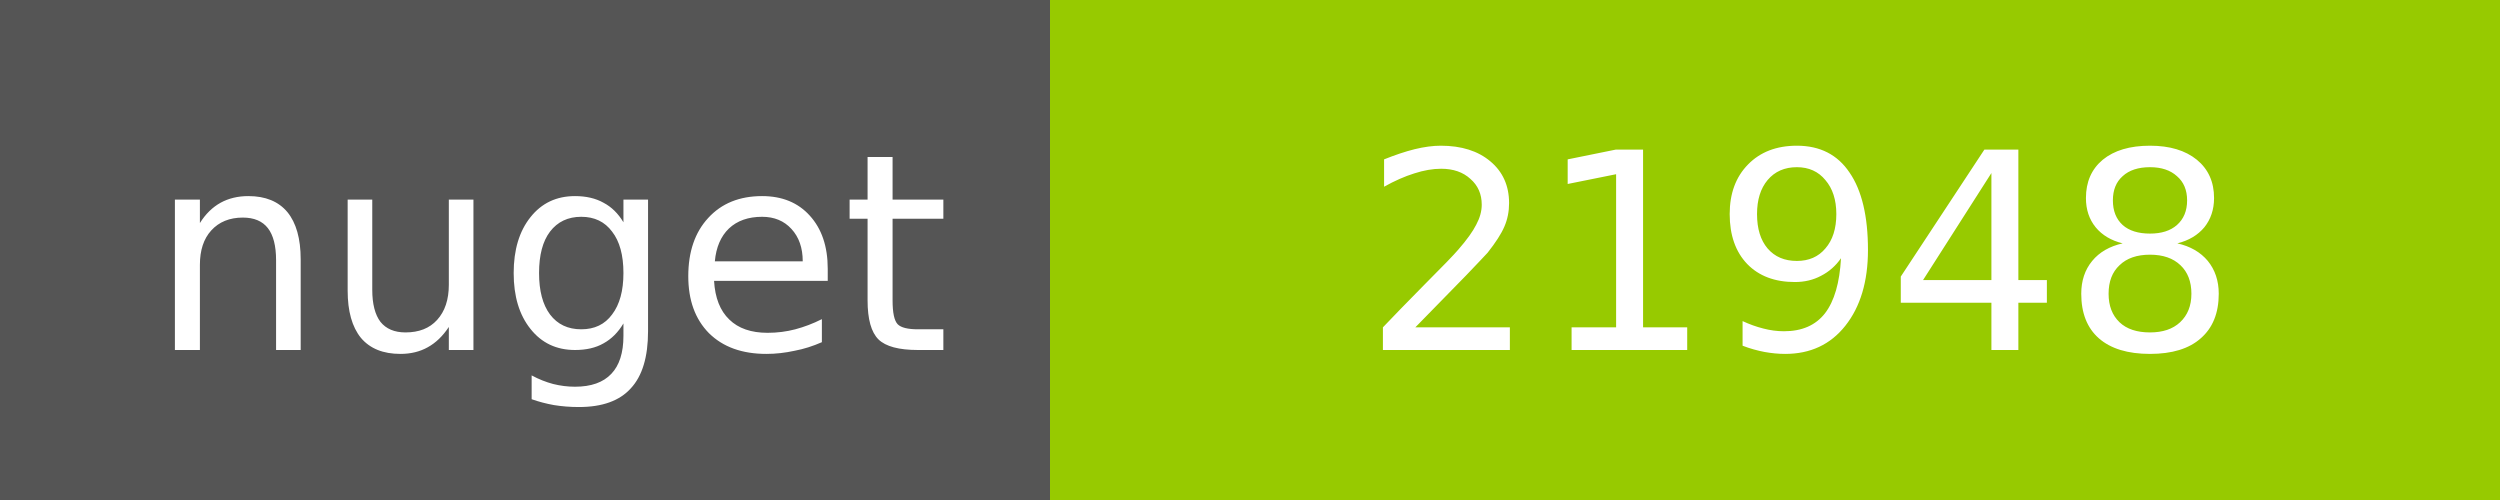
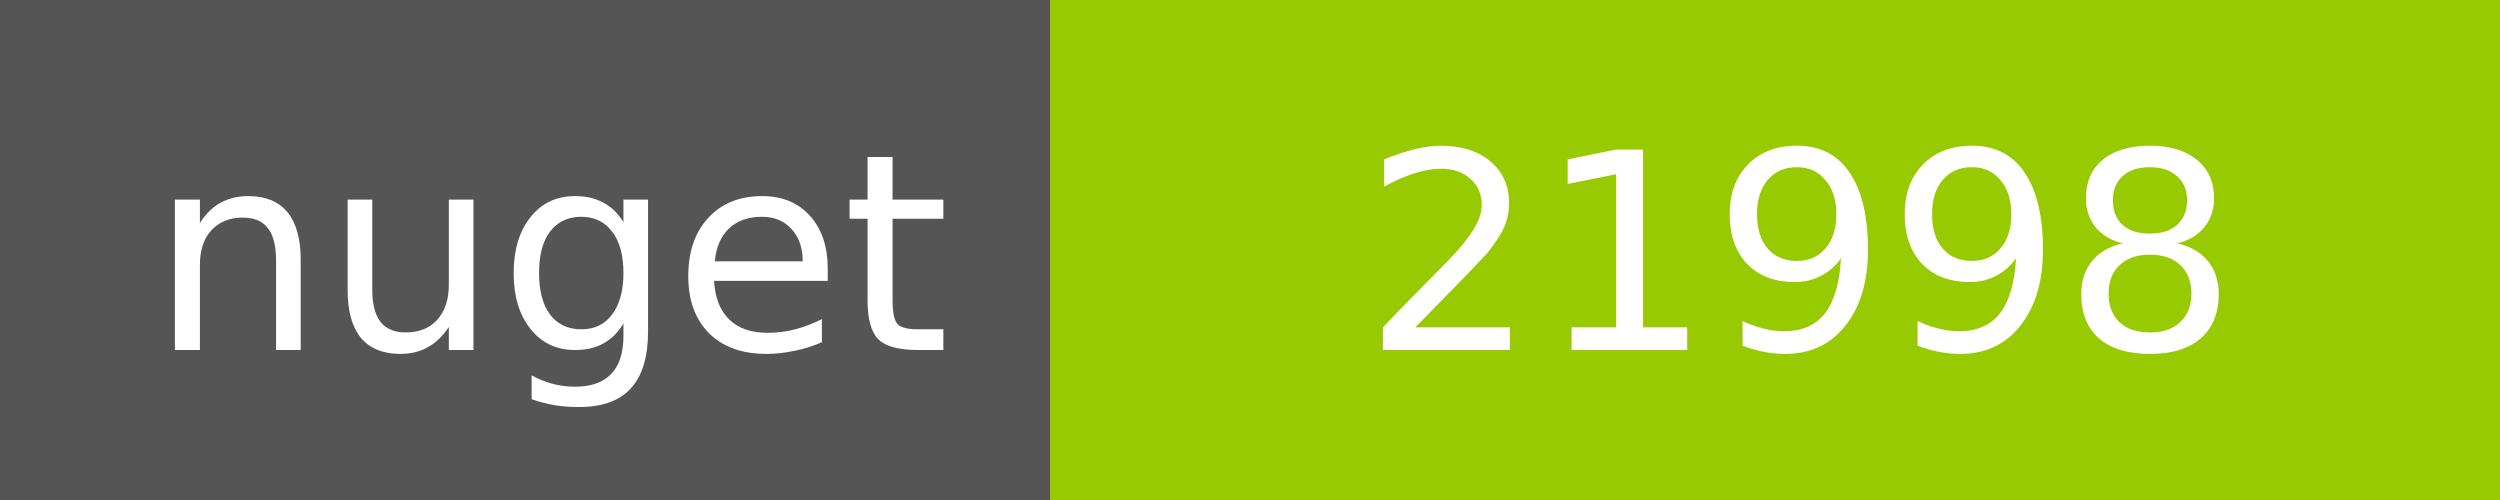
<svg xmlns="http://www.w3.org/2000/svg" width="100" height="20">
  <g shape-rendering="crispEdges">
    <path fill="#555" d="M0 0h42v20H0z" />
    <path fill="#97CA00" d="M42 0h58v20H42z" />
  </g>
  <g fill="#fff" text-anchor="middle" font-family="DejaVu Sans,Verdana,Geneva,sans-serif" font-size="11">
    <text x="22" y="14">nuget</text>
-     <text x="72" y="14">21948</text>
+     <text x="72" y="14">21998</text>
  </g>
</svg>
